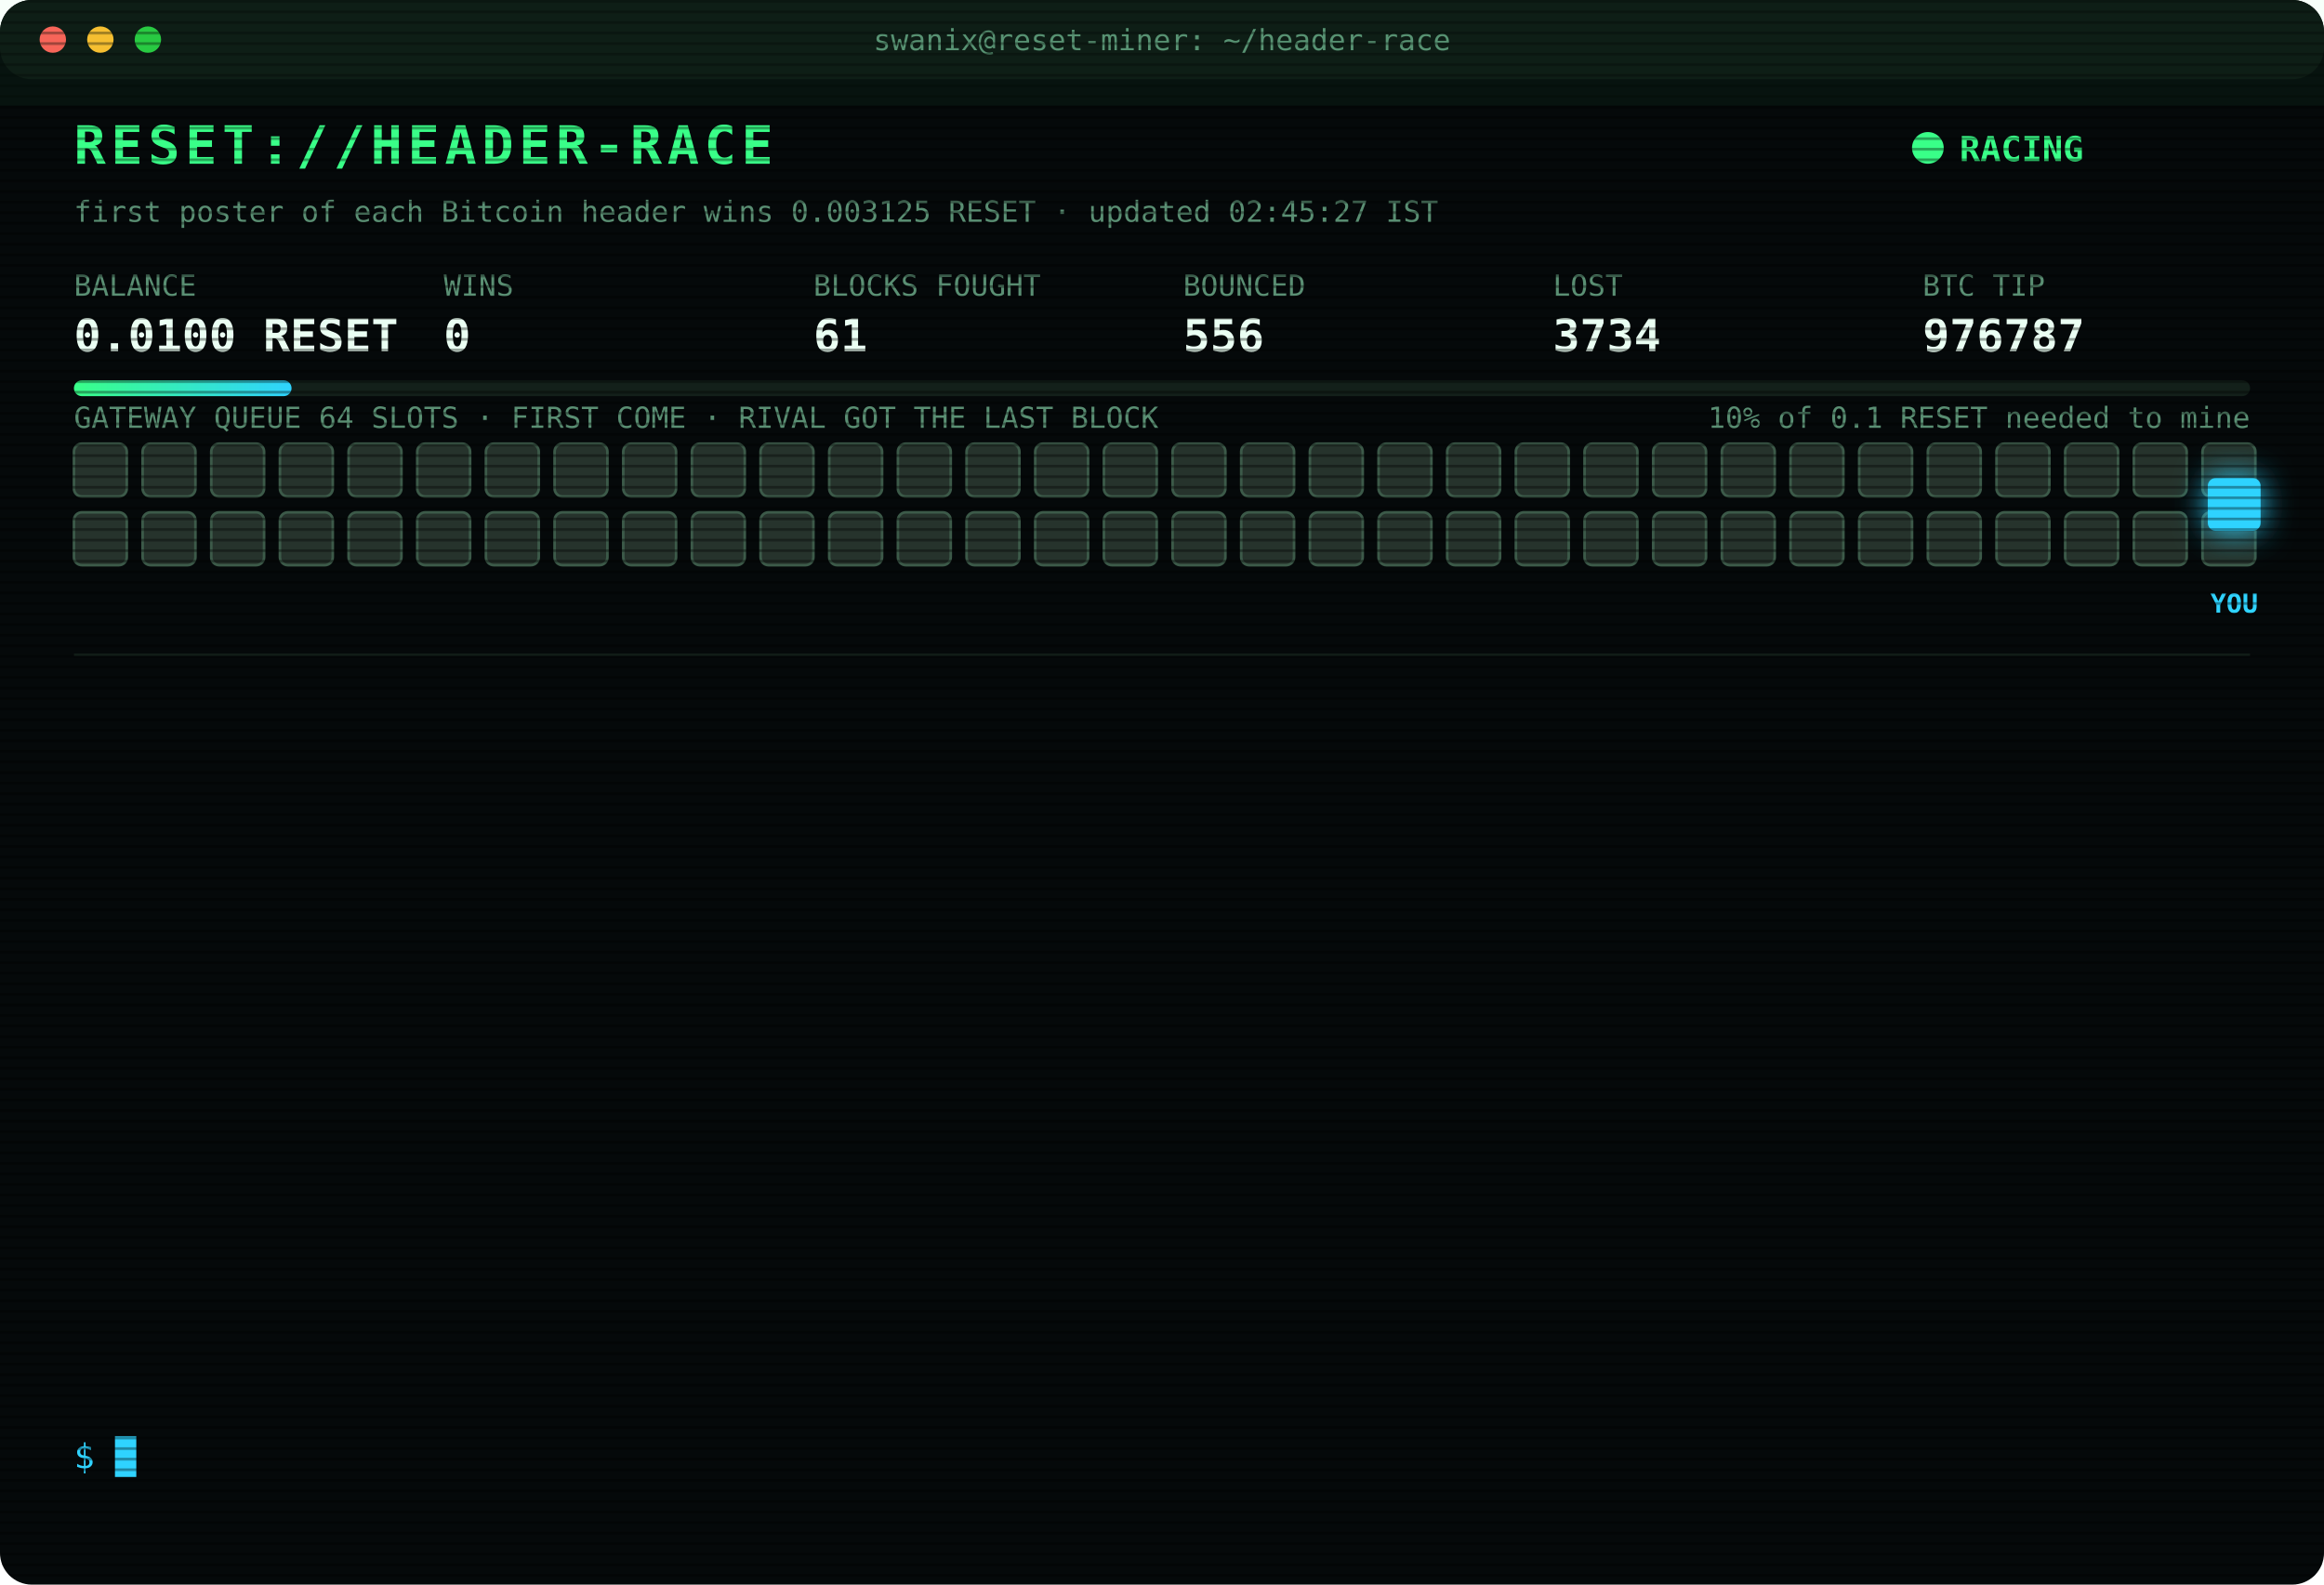
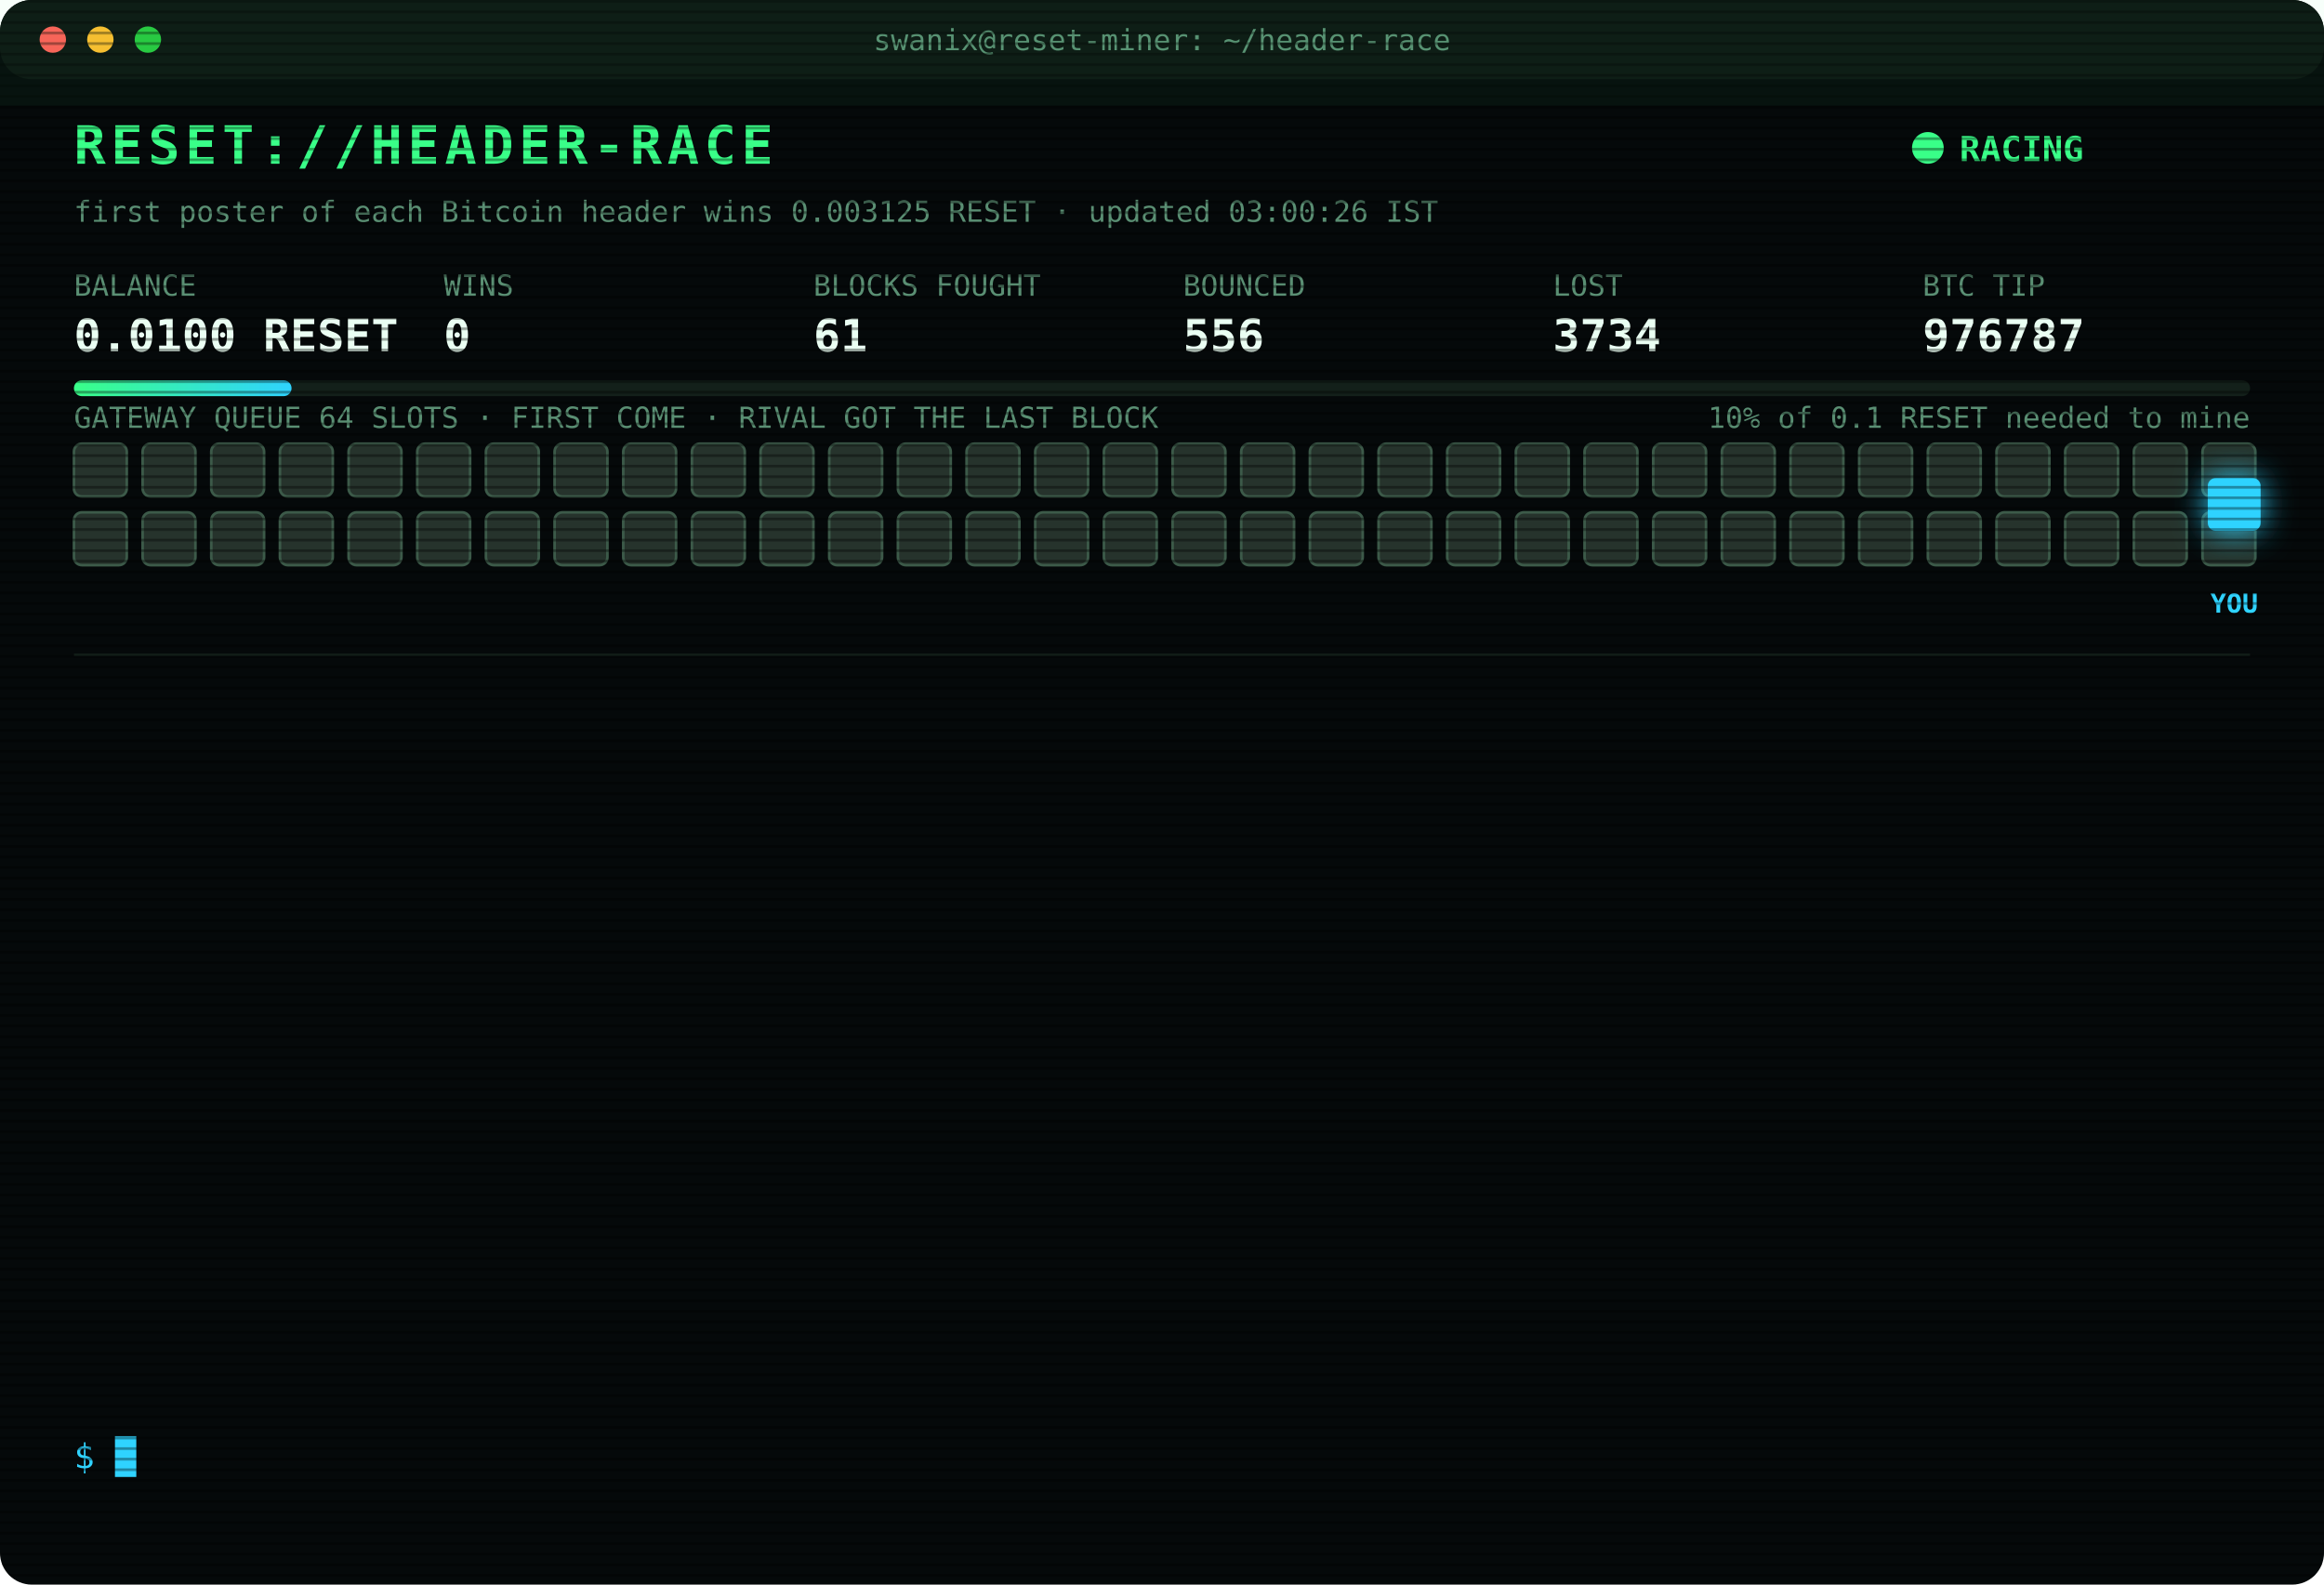
<svg xmlns="http://www.w3.org/2000/svg" width="880" height="600" viewBox="0 0 880 600" font-family="ui-monospace,SFMono-Regular,Menlo,Consolas,monospace">
  <style>
text{font-size:13px;fill:#7CFFB2}
.title{font-size:20px;font-weight:700;fill:#39FF88;letter-spacing:2px;animation:glitch 3s infinite steps(1)}
.sub{fill:#2fd3ff}.k{fill:#5a8f73;font-size:11px}.v{font-size:17px;font-weight:700;fill:#eafff3}
.ts{fill:#3f6b56}.boot{fill:#2fd3ff}.dim{fill:#5a8f73}.bad{fill:#ff4d6d}.warn{fill:#ffd23f}.mag{fill:#ff5cf0}.win{fill:#39FF88;font-weight:700}
.tag{font-size:10px;fill:#2fd3ff;font-weight:700}
.rival{fill:#26332c;stroke:#3c5a49;animation:jam 1.2s infinite alternate}
.idle{fill:#141c18;stroke:#22302a;animation:breathe 4s infinite}
.me{fill:#2fd3ff;filter:drop-shadow(0 0 6px #2fd3ff)}
.hover{animation:nudge 1.1s infinite ease-in-out}.bounce{animation:kick 1.4s infinite}
.ln{opacity:0;animation:in .4s forwards}
.cur{animation:blink 1s infinite steps(1)}
.scan{animation:scan 6s infinite linear}
.led{animation:blink 1.4s infinite}
@keyframes in{from{opacity:0;transform:translateX(-6px)}to{opacity:1;transform:none}}
@keyframes blink{50%{opacity:0}}
@keyframes jam{to{fill:#33463b}}
@keyframes breathe{50%{opacity:.4}}
@keyframes nudge{50%{transform:translateX(-10px)}}
@keyframes kick{0%,100%{transform:none}30%{transform:translateX(-14px)}55%{transform:translateX(10px) translateY(-6px)}}
@keyframes glitch{0%,92%{transform:none}93%{transform:translateX(2px);fill:#ff4d6d}95%{transform:translateX(-2px);fill:#2fd3ff}97%{transform:none}}
@keyframes scan{from{transform:translateY(-40px)}to{transform:translateY(600px)}}
</style>
  <defs>
    <pattern id="sl" width="4" height="4" patternUnits="userSpaceOnUse">
      <rect width="4" height="1" fill="#000" opacity=".35" />
    </pattern>
    <linearGradient id="bar">
      <stop offset="0" stop-color="#39FF88" />
      <stop offset="1" stop-color="#2fd3ff" />
    </linearGradient>
  </defs>
  <rect width="880" height="600" rx="12" fill="#05090a" />
  <rect width="880" height="30" rx="12" fill="#0d1512" />
  <circle cx="20" cy="15" r="5" fill="#ff5f57" />
  <circle cx="38" cy="15" r="5" fill="#febc2e" />
  <circle cx="56" cy="15" r="5" fill="#28c840" />
  <text x="440" y="19" text-anchor="middle" class="k">swanix@reset-miner: ~/header-race</text>
  <text x="28" y="62" class="title">RESET://HEADER-RACE</text>
  <circle class="led" cx="730" cy="56" r="6" fill="#39FF88" />
  <text x="742" y="61" class="win">RACING</text>
-   <text x="28" y="84" class="k">first poster of each Bitcoin header wins 0.003125 RESET · updated 02:45:27 IST</text>
+   <text x="28" y="84" class="k">first poster of each Bitcoin header wins 0.003125 RESET · updated 03:00:26 IST</text>
  <text x="28" y="112" class="k">BALANCE</text>
  <text x="28" y="133" class="v">0.0100 RESET</text>
  <text x="168" y="112" class="k">WINS</text>
  <text x="168" y="133" class="v">0</text>
  <text x="308" y="112" class="k">BLOCKS FOUGHT</text>
  <text x="308" y="133" class="v">61</text>
  <text x="448" y="112" class="k">BOUNCED</text>
  <text x="448" y="133" class="v">556</text>
  <text x="588" y="112" class="k">LOST</text>
  <text x="588" y="133" class="v">3734</text>
  <text x="728" y="112" class="k">BTC TIP</text>
  <text x="728" y="133" class="v">976787</text>
  <rect x="28" y="144" width="824" height="6" rx="3" fill="#13201a" />
  <rect x="28" y="144" width="82.4" height="6" rx="3" fill="url(#bar)" />
  <text x="852" y="162" text-anchor="end" class="k">10% of 0.1 RESET needed to mine</text>
  <text x="28" y="162" class="k">GATEWAY QUEUE 64 SLOTS · FIRST COME · RIVAL GOT THE LAST BLOCK</text>
  <rect class="rival" x="28" y="168" width="20" height="20" rx="3" style="animation-delay:0.00s" />
  <rect class="rival" x="54" y="168" width="20" height="20" rx="3" style="animation-delay:0.05s" />
  <rect class="rival" x="80" y="168" width="20" height="20" rx="3" style="animation-delay:0.10s" />
  <rect class="rival" x="106" y="168" width="20" height="20" rx="3" style="animation-delay:0.15s" />
  <rect class="rival" x="132" y="168" width="20" height="20" rx="3" style="animation-delay:0.20s" />
  <rect class="rival" x="158" y="168" width="20" height="20" rx="3" style="animation-delay:0.25s" />
  <rect class="rival" x="184" y="168" width="20" height="20" rx="3" style="animation-delay:0.30s" />
  <rect class="rival" x="210" y="168" width="20" height="20" rx="3" style="animation-delay:0.35s" />
  <rect class="rival" x="236" y="168" width="20" height="20" rx="3" style="animation-delay:0.40s" />
  <rect class="rival" x="262" y="168" width="20" height="20" rx="3" style="animation-delay:0.45s" />
  <rect class="rival" x="288" y="168" width="20" height="20" rx="3" style="animation-delay:0.50s" />
  <rect class="rival" x="314" y="168" width="20" height="20" rx="3" style="animation-delay:0.55s" />
  <rect class="rival" x="340" y="168" width="20" height="20" rx="3" style="animation-delay:0.60s" />
  <rect class="rival" x="366" y="168" width="20" height="20" rx="3" style="animation-delay:0.65s" />
  <rect class="rival" x="392" y="168" width="20" height="20" rx="3" style="animation-delay:0.70s" />
  <rect class="rival" x="418" y="168" width="20" height="20" rx="3" style="animation-delay:0.75s" />
  <rect class="rival" x="444" y="168" width="20" height="20" rx="3" style="animation-delay:0.80s" />
  <rect class="rival" x="470" y="168" width="20" height="20" rx="3" style="animation-delay:0.85s" />
  <rect class="rival" x="496" y="168" width="20" height="20" rx="3" style="animation-delay:0.90s" />
  <rect class="rival" x="522" y="168" width="20" height="20" rx="3" style="animation-delay:0.95s" />
  <rect class="rival" x="548" y="168" width="20" height="20" rx="3" style="animation-delay:1.00s" />
  <rect class="rival" x="574" y="168" width="20" height="20" rx="3" style="animation-delay:1.05s" />
  <rect class="rival" x="600" y="168" width="20" height="20" rx="3" style="animation-delay:1.10s" />
  <rect class="rival" x="626" y="168" width="20" height="20" rx="3" style="animation-delay:1.15s" />
  <rect class="rival" x="652" y="168" width="20" height="20" rx="3" style="animation-delay:1.20s" />
  <rect class="rival" x="678" y="168" width="20" height="20" rx="3" style="animation-delay:1.25s" />
  <rect class="rival" x="704" y="168" width="20" height="20" rx="3" style="animation-delay:1.30s" />
  <rect class="rival" x="730" y="168" width="20" height="20" rx="3" style="animation-delay:1.35s" />
  <rect class="rival" x="756" y="168" width="20" height="20" rx="3" style="animation-delay:1.40s" />
  <rect class="rival" x="782" y="168" width="20" height="20" rx="3" style="animation-delay:1.45s" />
  <rect class="rival" x="808" y="168" width="20" height="20" rx="3" style="animation-delay:1.50s" />
  <rect class="rival" x="834" y="168" width="20" height="20" rx="3" style="animation-delay:1.55s" />
  <rect class="rival" x="28" y="194" width="20" height="20" rx="3" style="animation-delay:1.60s" />
  <rect class="rival" x="54" y="194" width="20" height="20" rx="3" style="animation-delay:1.65s" />
  <rect class="rival" x="80" y="194" width="20" height="20" rx="3" style="animation-delay:1.70s" />
  <rect class="rival" x="106" y="194" width="20" height="20" rx="3" style="animation-delay:1.75s" />
  <rect class="rival" x="132" y="194" width="20" height="20" rx="3" style="animation-delay:1.80s" />
  <rect class="rival" x="158" y="194" width="20" height="20" rx="3" style="animation-delay:1.85s" />
  <rect class="rival" x="184" y="194" width="20" height="20" rx="3" style="animation-delay:1.90s" />
  <rect class="rival" x="210" y="194" width="20" height="20" rx="3" style="animation-delay:1.95s" />
  <rect class="rival" x="236" y="194" width="20" height="20" rx="3" style="animation-delay:2.00s" />
  <rect class="rival" x="262" y="194" width="20" height="20" rx="3" style="animation-delay:2.05s" />
  <rect class="rival" x="288" y="194" width="20" height="20" rx="3" style="animation-delay:2.10s" />
  <rect class="rival" x="314" y="194" width="20" height="20" rx="3" style="animation-delay:2.15s" />
  <rect class="rival" x="340" y="194" width="20" height="20" rx="3" style="animation-delay:2.20s" />
  <rect class="rival" x="366" y="194" width="20" height="20" rx="3" style="animation-delay:2.25s" />
  <rect class="rival" x="392" y="194" width="20" height="20" rx="3" style="animation-delay:2.30s" />
  <rect class="rival" x="418" y="194" width="20" height="20" rx="3" style="animation-delay:2.35s" />
  <rect class="rival" x="444" y="194" width="20" height="20" rx="3" style="animation-delay:2.40s" />
  <rect class="rival" x="470" y="194" width="20" height="20" rx="3" style="animation-delay:2.45s" />
  <rect class="rival" x="496" y="194" width="20" height="20" rx="3" style="animation-delay:2.50s" />
  <rect class="rival" x="522" y="194" width="20" height="20" rx="3" style="animation-delay:2.55s" />
  <rect class="rival" x="548" y="194" width="20" height="20" rx="3" style="animation-delay:2.60s" />
  <rect class="rival" x="574" y="194" width="20" height="20" rx="3" style="animation-delay:2.65s" />
  <rect class="rival" x="600" y="194" width="20" height="20" rx="3" style="animation-delay:2.70s" />
  <rect class="rival" x="626" y="194" width="20" height="20" rx="3" style="animation-delay:2.75s" />
  <rect class="rival" x="652" y="194" width="20" height="20" rx="3" style="animation-delay:2.80s" />
  <rect class="rival" x="678" y="194" width="20" height="20" rx="3" style="animation-delay:2.85s" />
  <rect class="rival" x="704" y="194" width="20" height="20" rx="3" style="animation-delay:2.90s" />
  <rect class="rival" x="730" y="194" width="20" height="20" rx="3" style="animation-delay:2.95s" />
  <rect class="rival" x="756" y="194" width="20" height="20" rx="3" style="animation-delay:3.00s" />
  <rect class="rival" x="782" y="194" width="20" height="20" rx="3" style="animation-delay:3.05s" />
  <rect class="rival" x="808" y="194" width="20" height="20" rx="3" style="animation-delay:3.10s" />
  <rect class="rival" x="834" y="194" width="20" height="20" rx="3" style="animation-delay:3.15s" />
  <g class="hover">
    <rect class="me" x="836" y="181" width="20" height="20" rx="3" />
    <text class="tag" x="846" y="232" text-anchor="middle">YOU</text>
  </g>
  <line x1="28" x2="852" y1="248" y2="248" stroke="#13201a" />
  <g class="ln" style="animation-delay:0.40s">
    <text x="28" y="270" class="ts">01:25:36</text>
    <text x="104" y="270" class="bad">[LOST] #976777 taken by a rival miner</text>
  </g>
  <g class="ln" style="animation-delay:0.65s">
    <text x="28" y="292" class="ts">01:25:56</text>
    <text x="104" y="292" class="warn">[QUEUE FULL] #976778 bounced 64/64 · retry 1.7s · 1351ms</text>
  </g>
  <g class="ln" style="animation-delay:0.90s">
    <text x="28" y="314" class="ts">01:25:56</text>
    <text x="104" y="314" class="warn">[QUEUE FULL] #976778 bounced 64/64 · retry 1.7s · 842ms</text>
  </g>
  <g class="ln" style="animation-delay:1.15s">
    <text x="28" y="336" class="ts">01:25:58</text>
    <text x="104" y="336" class="bad">[GATEWAY DOWN] no response · 1157ms</text>
  </g>
  <g class="ln" style="animation-delay:1.40s">
    <text x="28" y="358" class="ts">01:26:01</text>
    <text x="104" y="358" class="bad">[LOST] #976778 taken by a rival miner</text>
  </g>
  <g class="ln" style="animation-delay:1.65s">
    <text x="28" y="380" class="ts">01:41:06</text>
    <text x="104" y="380" class="bad">[LOST] #976779 taken by a rival miner</text>
  </g>
  <g class="ln" style="animation-delay:1.90s">
    <text x="28" y="402" class="ts">01:55:17</text>
    <text x="104" y="402" class="bad">[LOST] #976780 taken by a rival miner</text>
  </g>
  <g class="ln" style="animation-delay:2.15s">
    <text x="28" y="424" class="ts">02:01:54</text>
    <text x="104" y="424" class="bad">[LOST] #976782 taken by a rival miner</text>
  </g>
  <g class="ln" style="animation-delay:2.40s">
    <text x="28" y="446" class="ts">02:12:54</text>
    <text x="104" y="446" class="bad">[LOST] #976783 taken by a rival miner</text>
  </g>
  <g class="ln" style="animation-delay:2.65s">
    <text x="28" y="468" class="ts">02:27:53</text>
    <text x="104" y="468" class="bad">[LOST] #976784 taken by a rival miner</text>
  </g>
  <g class="ln" style="animation-delay:2.90s">
    <text x="28" y="490" class="ts">02:31:23</text>
    <text x="104" y="490" class="bad">[LOST] #976785 taken by a rival miner</text>
  </g>
  <g class="ln" style="animation-delay:3.15s">
    <text x="28" y="512" class="ts">02:31:55</text>
    <text x="104" y="512" class="bad">[LOST] #976786 taken by a rival miner</text>
  </g>
  <g class="ln" style="animation-delay:3.40s">
    <text x="28" y="534" class="ts">02:43:59</text>
    <text x="104" y="534" class="bad">[LOST] #976787 taken by a rival miner</text>
  </g>
  <text x="28" y="556" class="sub">$ <tspan class="cur">█</tspan>
  </text>
  <rect width="880" height="600" rx="12" fill="url(#sl)" pointer-events="none" />
  <rect class="scan" width="880" height="40" fill="#39FF88" opacity=".04" />
</svg>
